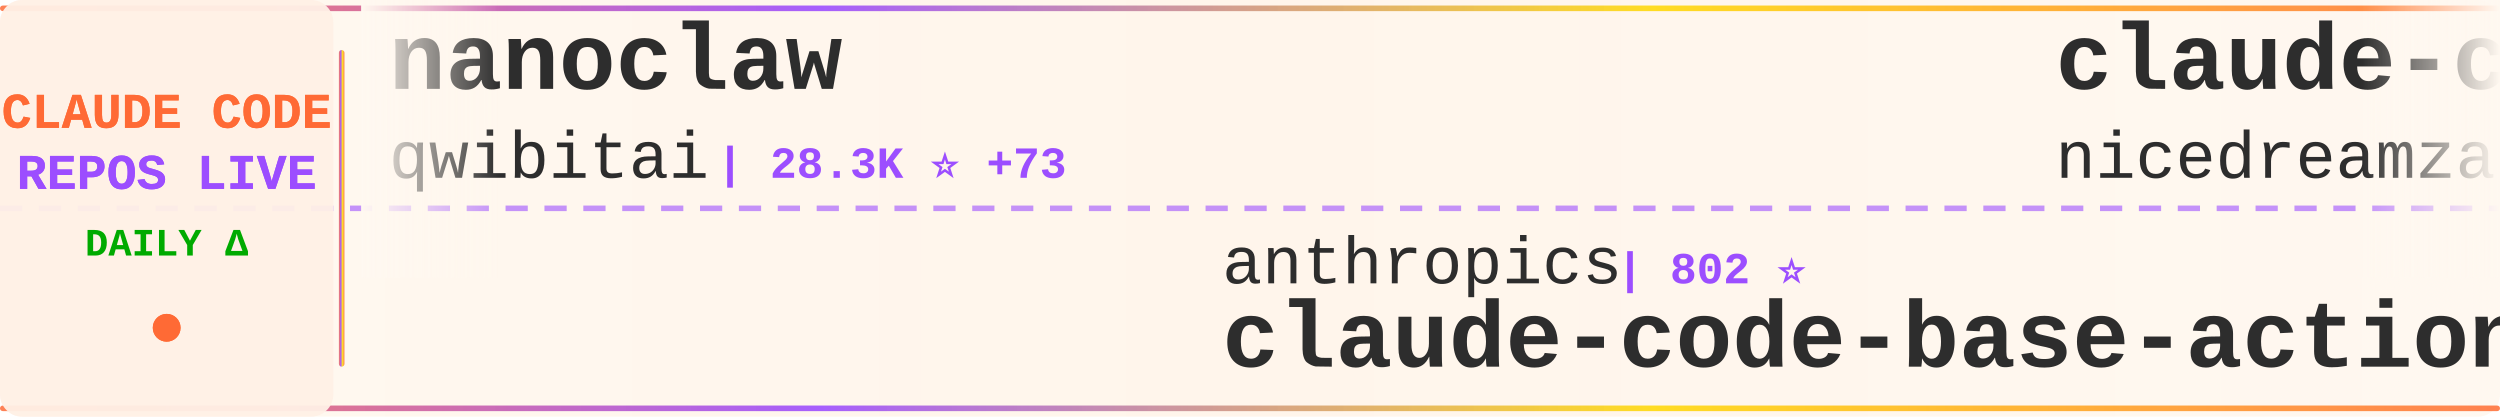
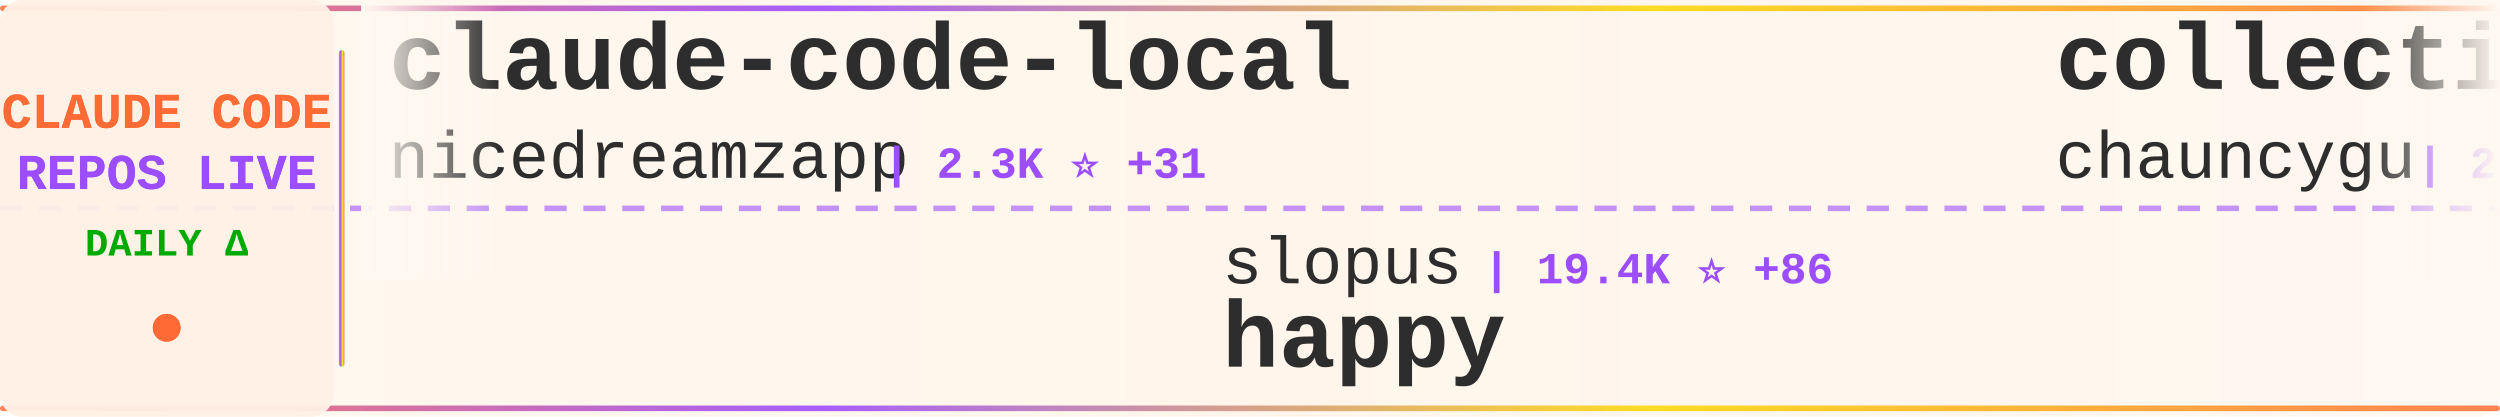
<svg xmlns="http://www.w3.org/2000/svg" width="900" height="150">
  <defs>
    <linearGradient id="tickerBg" x1="0%" y1="0%" x2="100%" y2="0%">
      <stop offset="0%" style="stop-color:#fff8f0;stop-opacity:0.98" />
      <stop offset="50%" style="stop-color:#fff5eb;stop-opacity:1" />
      <stop offset="100%" style="stop-color:#fff8f0;stop-opacity:0.98" />
    </linearGradient>
    <linearGradient id="borderGrad" x1="0%" y1="0%" x2="100%" y2="0%">
      <stop offset="0%" style="stop-color:#FF6B35;stop-opacity:0.85">
        <animate attributeName="stop-opacity" values="0.85;1;0.85" dur="2s" repeatCount="indefinite" />
      </stop>
      <stop offset="33%" style="stop-color:#9C4EFF;stop-opacity:0.9">
        <animate attributeName="stop-opacity" values="0.9;1;0.9" dur="2.2s" repeatCount="indefinite" />
      </stop>
      <stop offset="66%" style="stop-color:#FFD700;stop-opacity:0.85">
        <animate attributeName="stop-opacity" values="0.85;1;0.85" dur="1.8s" repeatCount="indefinite" />
      </stop>
      <stop offset="100%" style="stop-color:#FF6B35;stop-opacity:0.85">
        <animate attributeName="stop-opacity" values="0.85;1;0.85" dur="2s" repeatCount="indefinite" />
      </stop>
    </linearGradient>
    <filter id="textGlow">
      <feGaussianBlur stdDeviation="0.15" result="coloredBlur" />
      <feMerge>
        <feMergeNode in="coloredBlur" />
        <feMergeNode in="SourceGraphic" />
      </feMerge>
    </filter>
    <filter id="metricGlow">
      <feGaussianBlur stdDeviation="0.2" result="coloredBlur" />
      <feMerge>
        <feMergeNode in="coloredBlur" />
        <feMergeNode in="SourceGraphic" />
      </feMerge>
    </filter>
    <linearGradient id="leftFade" x1="0%" y1="0%" x2="100%" y2="0%">
      <stop offset="0%" style="stop-color:#fff8f0;stop-opacity:1" />
      <stop offset="100%" style="stop-color:#fff8f0;stop-opacity:0" />
    </linearGradient>
    <linearGradient id="rightFade" x1="0%" y1="0%" x2="100%" y2="0%">
      <stop offset="0%" style="stop-color:#fff8f0;stop-opacity:0" />
      <stop offset="100%" style="stop-color:#fff8f0;stop-opacity:1" />
    </linearGradient>
  </defs>
  <rect width="900" height="150" fill="url(#tickerBg)" rx="8" />
  <rect x="0" y="2" width="900" height="2" fill="url(#borderGrad)" rx="1" />
  <rect x="0" y="146" width="900" height="2" fill="url(#borderGrad)" rx="1" />
  <line x1="0" y1="75" x2="900" y2="75" stroke="#9C4EFF" stroke-width="2" stroke-dasharray="8 6" opacity="0.6" />
  <rect x="0" y="0" width="120" height="150" fill="#fff0e6" opacity="0.95" rx="8" />
  <text x="60" y="46" font-family="'Courier New', monospace" font-size="18" font-weight="bold" fill="#FF6B35" text-anchor="middle" filter="url(#textGlow)">
    CLAUDE CODE
  </text>
  <text x="60" y="68" font-family="'Courier New', monospace" font-size="18" font-weight="bold" fill="#9C4EFF" text-anchor="middle" filter="url(#textGlow)">
    REPOS LIVE
  </text>
  <text x="60" y="92" font-family="'Courier New', monospace" font-size="14" font-weight="bold" fill="#00aa00" text-anchor="middle">
    DAILY Δ
  </text>
  <circle cx="60" cy="118" r="5" fill="#FF6B35" filter="url(#metricGlow)">
    <animate attributeName="r" values="4;6;4" dur="1.5s" repeatCount="indefinite" />
    <animate attributeName="opacity" values="0.6;1;0.6" dur="1.5s" repeatCount="indefinite" />
  </circle>
  <rect x="122" y="18" width="2" height="114" fill="url(#borderGrad)" rx="1" />
  <clipPath id="tickerClip">
    <rect x="130" y="0" width="770" height="150" />
  </clipPath>
  <g clip-path="url(#tickerClip)">
    <g id="tickerItems">
      <animateTransform attributeName="transform" attributeType="XML" type="translate" from="0 0" to="-3000 0" dur="54s" repeatCount="indefinite" />
      <g transform="translate(0, 0)">
-         <text x="140" y="32" font-family="'Courier New', monospace" font-size="34" font-weight="bold" fill="#2d2d2d">nanoclaw</text>
-         <text x="140" y="64" font-family="'Courier New', monospace" font-size="24" font-weight="normal" fill="#2d2d2d" opacity="1.0">qwibitai</text>
-         <text x="258" y="64" font-family="'Courier New', monospace" font-size="16" font-weight="bold" fill="#9C4EFF"> | 28.3K ⭐ +73</text>
+         <text x="140" y="32" font-family="'Courier New', monospace" font-size="34" font-weight="bold" fill="#2d2d2d">claude-code-local</text>
+         <text x="140" y="64" font-family="'Courier New', monospace" font-size="24" font-weight="normal" fill="#2d2d2d" opacity="1.0">nicedreamzapp</text>
+         <text x="318" y="64" font-family="'Courier New', monospace" font-size="16" font-weight="bold" fill="#9C4EFF"> | 2.3K ⭐ +31</text>
      </g>
      <g transform="translate(300, 0)">
-         <text x="140" y="102" font-family="'Courier New', monospace" font-size="24" font-weight="normal" fill="#2d2d2d" opacity="1.0">anthropics</text>
-         <text x="282" y="102" font-family="'Courier New', monospace" font-size="16" font-weight="bold" fill="#9C4EFF"> | 802 ⭐</text>
-         <text x="140" y="132" font-family="'Courier New', monospace" font-size="34" font-weight="bold" fill="#2d2d2d">claude-code-base-action</text>
+         <text x="140" y="102" font-family="'Courier New', monospace" font-size="24" font-weight="normal" fill="#2d2d2d" opacity="1.0">slopus</text>
+         <text x="234" y="102" font-family="'Courier New', monospace" font-size="16" font-weight="bold" fill="#9C4EFF"> | 19.4K ⭐ +86</text>
+         <text x="140" y="132" font-family="'Courier New', monospace" font-size="34" font-weight="bold" fill="#2d2d2d">happy</text>
      </g>
      <g transform="translate(600, 0)">
-         <text x="140" y="32" font-family="'Courier New', monospace" font-size="34" font-weight="bold" fill="#2d2d2d">claude-code-local</text>
-         <text x="140" y="64" font-family="'Courier New', monospace" font-size="24" font-weight="normal" fill="#2d2d2d" opacity="1.0">nicedreamzapp</text>
-         <text x="318" y="64" font-family="'Courier New', monospace" font-size="16" font-weight="bold" fill="#9C4EFF"> | 2.3K ⭐ +32</text>
+         <text x="140" y="32" font-family="'Courier New', monospace" font-size="34" font-weight="bold" fill="#2d2d2d">collection-claude-code-s...</text>
+         <text x="140" y="64" font-family="'Courier New', monospace" font-size="24" font-weight="normal" fill="#2d2d2d" opacity="1.0">chauncygu</text>
+         <text x="270" y="64" font-family="'Courier New', monospace" font-size="16" font-weight="bold" fill="#9C4EFF"> | 2.3K ⭐ +21</text>
      </g>
      <g transform="translate(900, 0)">
-         <text x="140" y="102" font-family="'Courier New', monospace" font-size="24" font-weight="normal" fill="#2d2d2d" opacity="1.0">ruvnet</text>
-         <text x="234" y="102" font-family="'Courier New', monospace" font-size="16" font-weight="bold" fill="#9C4EFF"> | 33.8K ⭐ +142</text>
-         <text x="140" y="132" font-family="'Courier New', monospace" font-size="34" font-weight="bold" fill="#2d2d2d">ruflo</text>
+         <text x="140" y="102" font-family="'Courier New', monospace" font-size="24" font-weight="normal" fill="#2d2d2d" opacity="1.0">diet103</text>
+         <text x="246" y="102" font-family="'Courier New', monospace" font-size="16" font-weight="bold" fill="#9C4EFF"> | 9.6K ⭐ +6</text>
+         <text x="140" y="132" font-family="'Courier New', monospace" font-size="34" font-weight="bold" fill="#2d2d2d">claude-code-infrastructu...</text>
      </g>
      <g transform="translate(1200, 0)">
-         <text x="140" y="32" font-family="'Courier New', monospace" font-size="34" font-weight="bold" fill="#2d2d2d">Claude-code</text>
-         <text x="140" y="64" font-family="'Courier New', monospace" font-size="24" font-weight="normal" fill="#2d2d2d" opacity="1.0">fazxes</text>
-         <text x="234" y="64" font-family="'Courier New', monospace" font-size="16" font-weight="bold" fill="#9C4EFF"> | 210 ⭐</text>
+         <text x="140" y="32" font-family="'Courier New', monospace" font-size="34" font-weight="bold" fill="#2d2d2d">claude-code-source-build</text>
+         <text x="140" y="64" font-family="'Courier New', monospace" font-size="24" font-weight="normal" fill="#2d2d2d" opacity="1.0">andrew-kramer-inno</text>
+         <text x="378" y="64" font-family="'Courier New', monospace" font-size="16" font-weight="bold" fill="#9C4EFF"> | 581 ⭐</text>
      </g>
      <g transform="translate(1500, 0)">
        <text x="140" y="102" font-family="'Courier New', monospace" font-size="24" font-weight="normal" fill="#2d2d2d" opacity="1.0">huangserva</text>
        <text x="282" y="102" font-family="'Courier New', monospace" font-size="16" font-weight="bold" fill="#9C4EFF"> | 565 ⭐</text>
        <text x="140" y="132" font-family="'Courier New', monospace" font-size="34" font-weight="bold" fill="#2d2d2d">claude-code-cli</text>
      </g>
      <g transform="translate(1800, 0)">
-         <text x="140" y="32" font-family="'Courier New', monospace" font-size="34" font-weight="bold" fill="#2d2d2d">Claude-code</text>
-         <text x="140" y="64" font-family="'Courier New', monospace" font-size="24" font-weight="normal" fill="#2d2d2d" opacity="1.0">zstmfhy</text>
-         <text x="246" y="64" font-family="'Courier New', monospace" font-size="16" font-weight="bold" fill="#9C4EFF"> | 190 ⭐</text>
+         <text x="140" y="32" font-family="'Courier New', monospace" font-size="34" font-weight="bold" fill="#2d2d2d">CLIProxyAPI</text>
+         <text x="140" y="64" font-family="'Courier New', monospace" font-size="24" font-weight="normal" fill="#2d2d2d" opacity="1.0">router-for-me</text>
+         <text x="318" y="64" font-family="'Courier New', monospace" font-size="16" font-weight="bold" fill="#9C4EFF"> | 29.5K ⭐ +291</text>
      </g>
      <g transform="translate(2100, 0)">
+         <text x="140" y="102" font-family="'Courier New', monospace" font-size="24" font-weight="normal" fill="#2d2d2d" opacity="1.0">edmund-io</text>
+         <text x="270" y="102" font-family="'Courier New', monospace" font-size="16" font-weight="bold" fill="#9C4EFF"> | 1.4K ⭐</text>
+         <text x="140" y="132" font-family="'Courier New', monospace" font-size="34" font-weight="bold" fill="#2d2d2d">edmunds-claude-code</text>
+       </g>
+       <g transform="translate(2400, 0)">
+         <text x="140" y="32" font-family="'Courier New', monospace" font-size="34" font-weight="bold" fill="#2d2d2d">claude-code-hooks-master...</text>
+         <text x="140" y="64" font-family="'Courier New', monospace" font-size="24" font-weight="normal" fill="#2d2d2d" opacity="1.0">disler</text>
+         <text x="234" y="64" font-family="'Courier New', monospace" font-size="16" font-weight="bold" fill="#9C4EFF"> | 3.6K ⭐ +2</text>
+       </g>
+       <g transform="translate(2700, 0)">
+         <text x="140" y="102" font-family="'Courier New', monospace" font-size="24" font-weight="normal" fill="#2d2d2d" opacity="1.0">VoltAgent</text>
+         <text x="270" y="102" font-family="'Courier New', monospace" font-size="16" font-weight="bold" fill="#9C4EFF"> | 18.7K ⭐ +109</text>
+         <text x="140" y="132" font-family="'Courier New', monospace" font-size="34" font-weight="bold" fill="#2d2d2d">awesome-claude-code-suba...</text>
+       </g>
+       <g transform="translate(3000, 0)">
+         <text x="140" y="32" font-family="'Courier New', monospace" font-size="34" font-weight="bold" fill="#2d2d2d">claude-code-local</text>
+         <text x="140" y="64" font-family="'Courier New', monospace" font-size="24" font-weight="normal" fill="#2d2d2d" opacity="1.0">nicedreamzapp</text>
+         <text x="318" y="64" font-family="'Courier New', monospace" font-size="16" font-weight="bold" fill="#9C4EFF"> | 2.3K ⭐ +31</text>
+       </g>
+       <g transform="translate(3300, 0)">
        <text x="140" y="102" font-family="'Courier New', monospace" font-size="24" font-weight="normal" fill="#2d2d2d" opacity="1.0">slopus</text>
        <text x="234" y="102" font-family="'Courier New', monospace" font-size="16" font-weight="bold" fill="#9C4EFF"> | 19.4K ⭐ +86</text>
        <text x="140" y="132" font-family="'Courier New', monospace" font-size="34" font-weight="bold" fill="#2d2d2d">happy</text>
      </g>
-       <g transform="translate(2400, 0)">
-         <text x="140" y="32" font-family="'Courier New', monospace" font-size="34" font-weight="bold" fill="#2d2d2d">claude-code-security-rev...</text>
-         <text x="140" y="64" font-family="'Courier New', monospace" font-size="24" font-weight="normal" fill="#2d2d2d" opacity="1.0">anthropics</text>
-         <text x="282" y="64" font-family="'Courier New', monospace" font-size="16" font-weight="bold" fill="#9C4EFF"> | 4.4K ⭐ +23</text>
-       </g>
-       <g transform="translate(2700, 0)">
-         <text x="140" y="102" font-family="'Courier New', monospace" font-size="24" font-weight="normal" fill="#2d2d2d" opacity="1.0">shanraisshan</text>
-         <text x="306" y="102" font-family="'Courier New', monospace" font-size="16" font-weight="bold" fill="#9C4EFF"> | 48.9K ⭐ +389</text>
-         <text x="140" y="132" font-family="'Courier New', monospace" font-size="34" font-weight="bold" fill="#2d2d2d">claude-code-best-practic...</text>
-       </g>
-       <g transform="translate(3000, 0)">
-         <text x="140" y="32" font-family="'Courier New', monospace" font-size="34" font-weight="bold" fill="#2d2d2d">nanoclaw</text>
-         <text x="140" y="64" font-family="'Courier New', monospace" font-size="24" font-weight="normal" fill="#2d2d2d" opacity="1.0">qwibitai</text>
-         <text x="258" y="64" font-family="'Courier New', monospace" font-size="16" font-weight="bold" fill="#9C4EFF"> | 28.3K ⭐ +73</text>
-       </g>
-       <g transform="translate(3300, 0)">
-         <text x="140" y="102" font-family="'Courier New', monospace" font-size="24" font-weight="normal" fill="#2d2d2d" opacity="1.0">anthropics</text>
-         <text x="282" y="102" font-family="'Courier New', monospace" font-size="16" font-weight="bold" fill="#9C4EFF"> | 802 ⭐</text>
-         <text x="140" y="132" font-family="'Courier New', monospace" font-size="34" font-weight="bold" fill="#2d2d2d">claude-code-base-action</text>
-       </g>
      <g transform="translate(3600, 0)">
-         <text x="140" y="32" font-family="'Courier New', monospace" font-size="34" font-weight="bold" fill="#2d2d2d">claude-code-local</text>
-         <text x="140" y="64" font-family="'Courier New', monospace" font-size="24" font-weight="normal" fill="#2d2d2d" opacity="1.0">nicedreamzapp</text>
-         <text x="318" y="64" font-family="'Courier New', monospace" font-size="16" font-weight="bold" fill="#9C4EFF"> | 2.3K ⭐ +32</text>
+         <text x="140" y="32" font-family="'Courier New', monospace" font-size="34" font-weight="bold" fill="#2d2d2d">collection-claude-code-s...</text>
+         <text x="140" y="64" font-family="'Courier New', monospace" font-size="24" font-weight="normal" fill="#2d2d2d" opacity="1.0">chauncygu</text>
+         <text x="270" y="64" font-family="'Courier New', monospace" font-size="16" font-weight="bold" fill="#9C4EFF"> | 2.3K ⭐ +21</text>
      </g>
      <g transform="translate(3900, 0)">
-         <text x="140" y="102" font-family="'Courier New', monospace" font-size="24" font-weight="normal" fill="#2d2d2d" opacity="1.0">ruvnet</text>
-         <text x="234" y="102" font-family="'Courier New', monospace" font-size="16" font-weight="bold" fill="#9C4EFF"> | 33.8K ⭐ +142</text>
-         <text x="140" y="132" font-family="'Courier New', monospace" font-size="34" font-weight="bold" fill="#2d2d2d">ruflo</text>
+         <text x="140" y="102" font-family="'Courier New', monospace" font-size="24" font-weight="normal" fill="#2d2d2d" opacity="1.0">diet103</text>
+         <text x="246" y="102" font-family="'Courier New', monospace" font-size="16" font-weight="bold" fill="#9C4EFF"> | 9.6K ⭐ +6</text>
+         <text x="140" y="132" font-family="'Courier New', monospace" font-size="34" font-weight="bold" fill="#2d2d2d">claude-code-infrastructu...</text>
      </g>
    </g>
  </g>
  <rect x="130" y="0" width="50" height="100" fill="url(#leftFade)" />
  <rect x="850" y="0" width="50" height="100" fill="url(#rightFade)" />
</svg>
